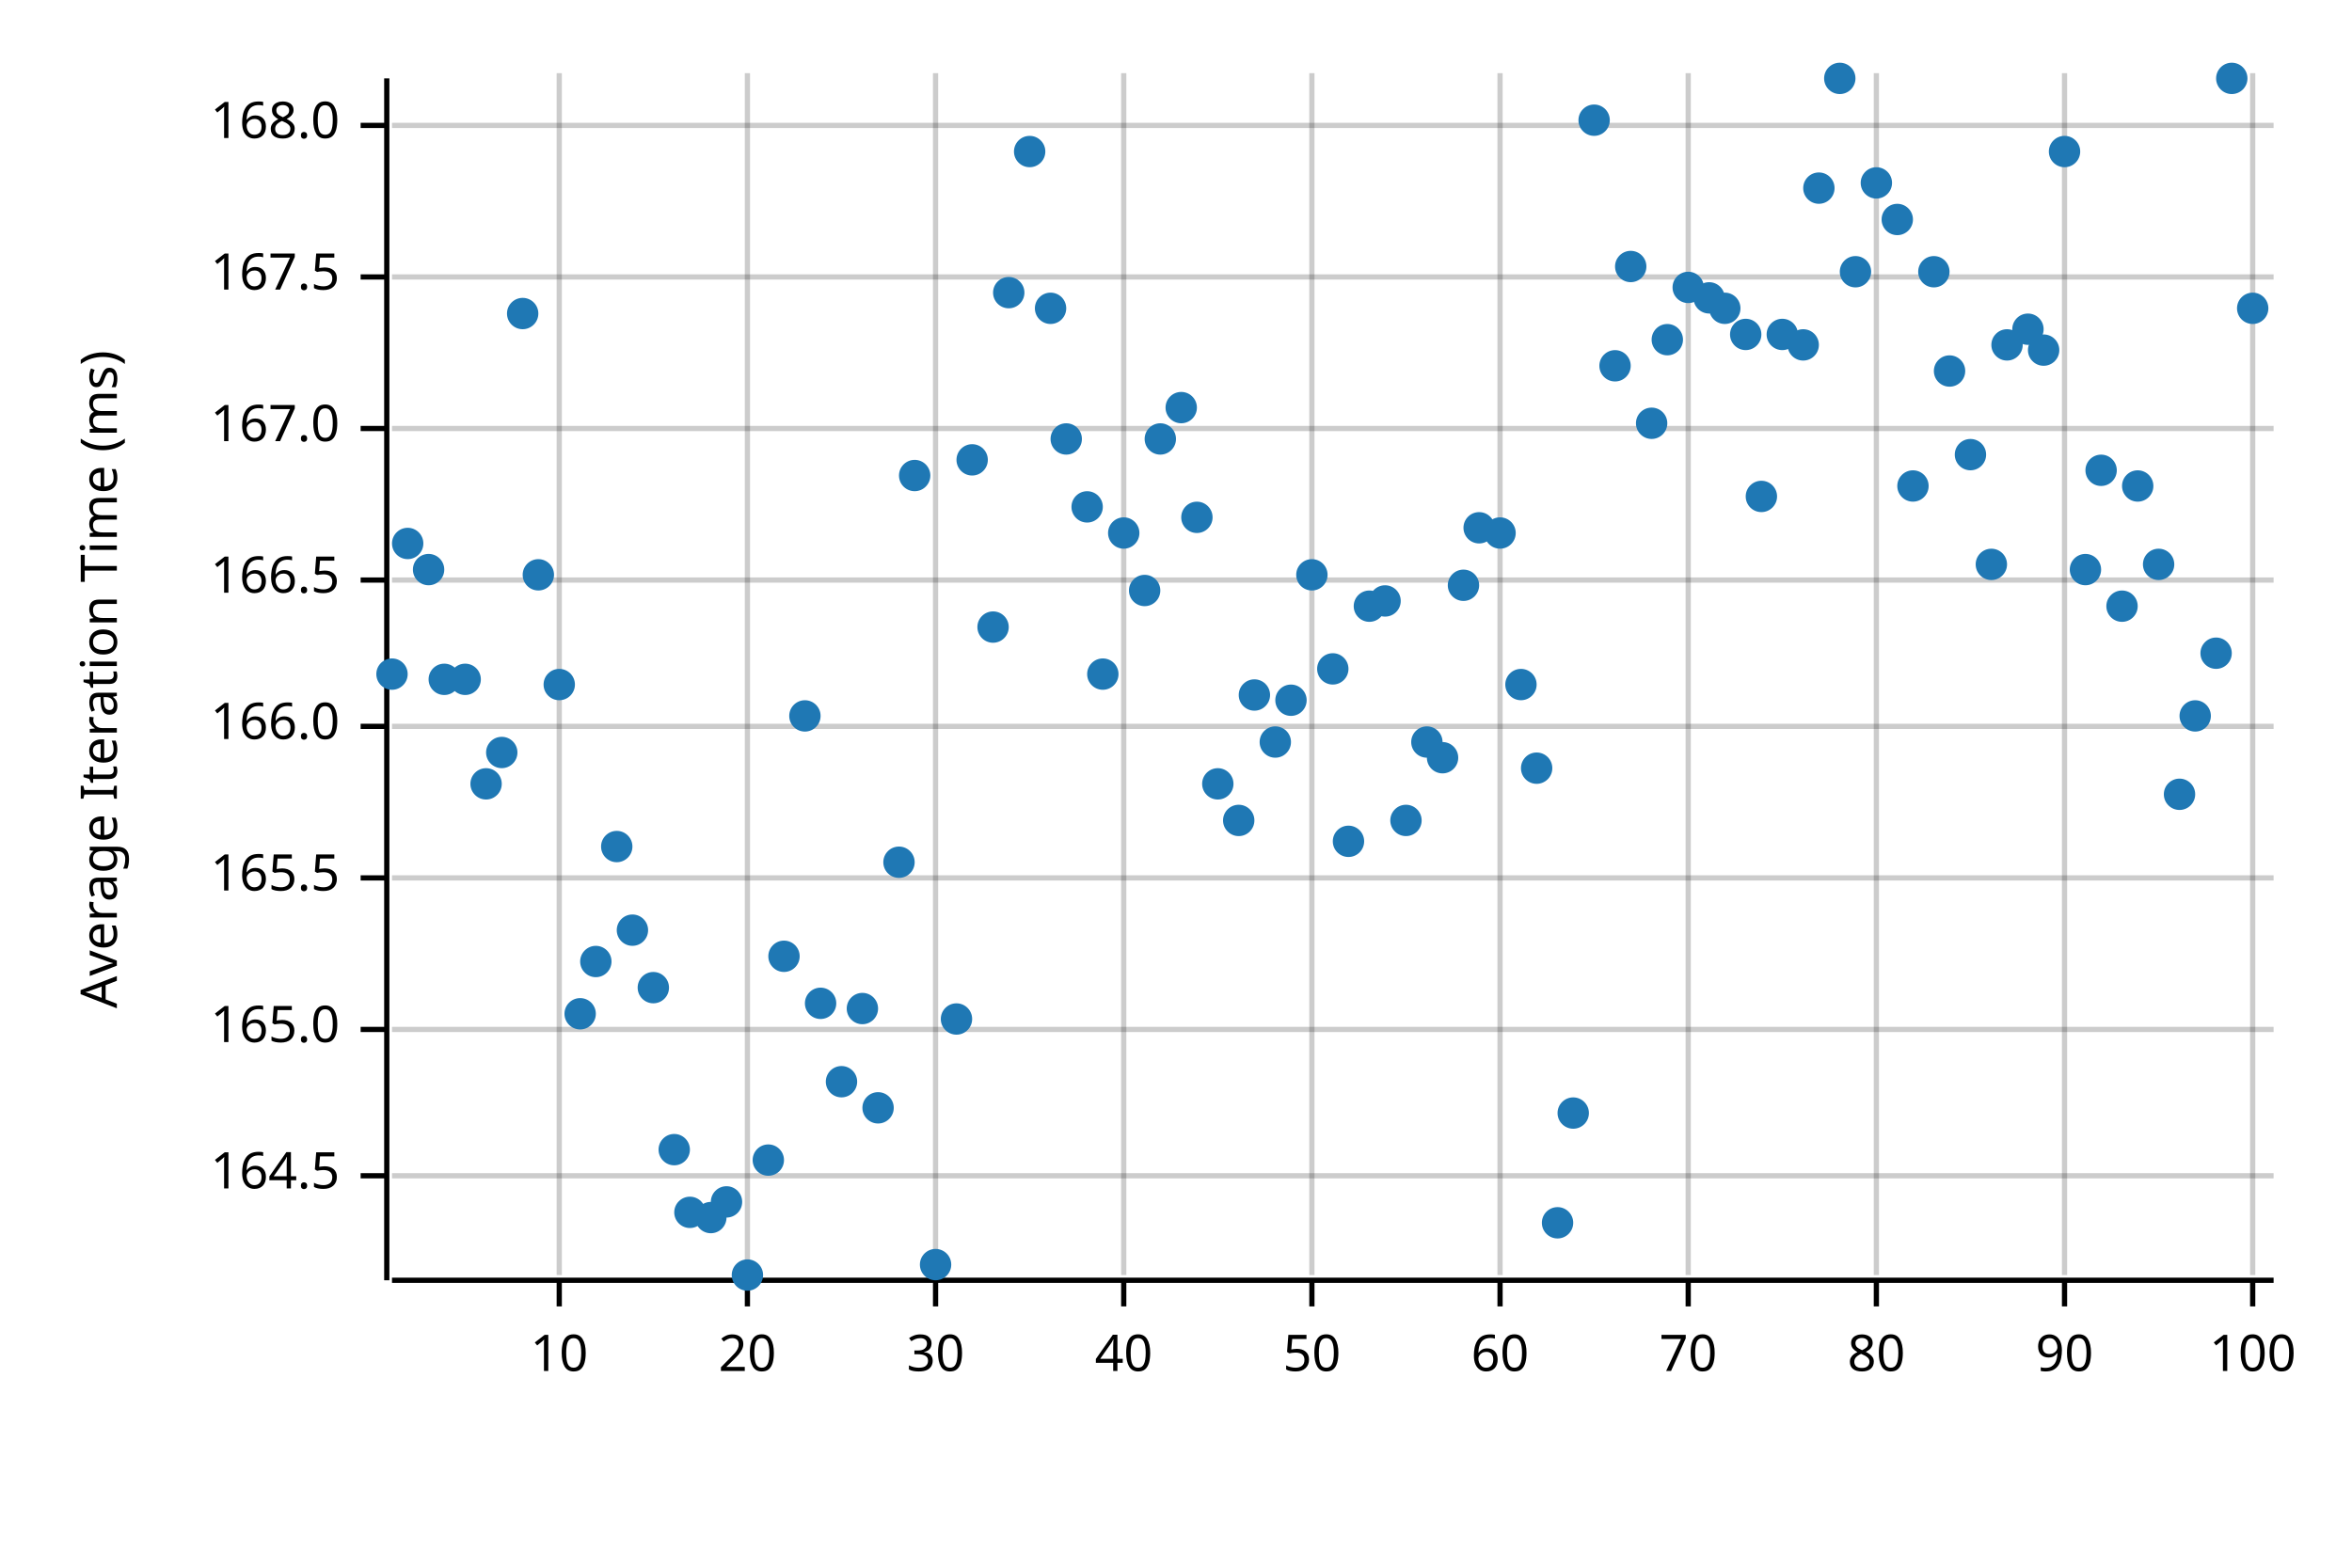
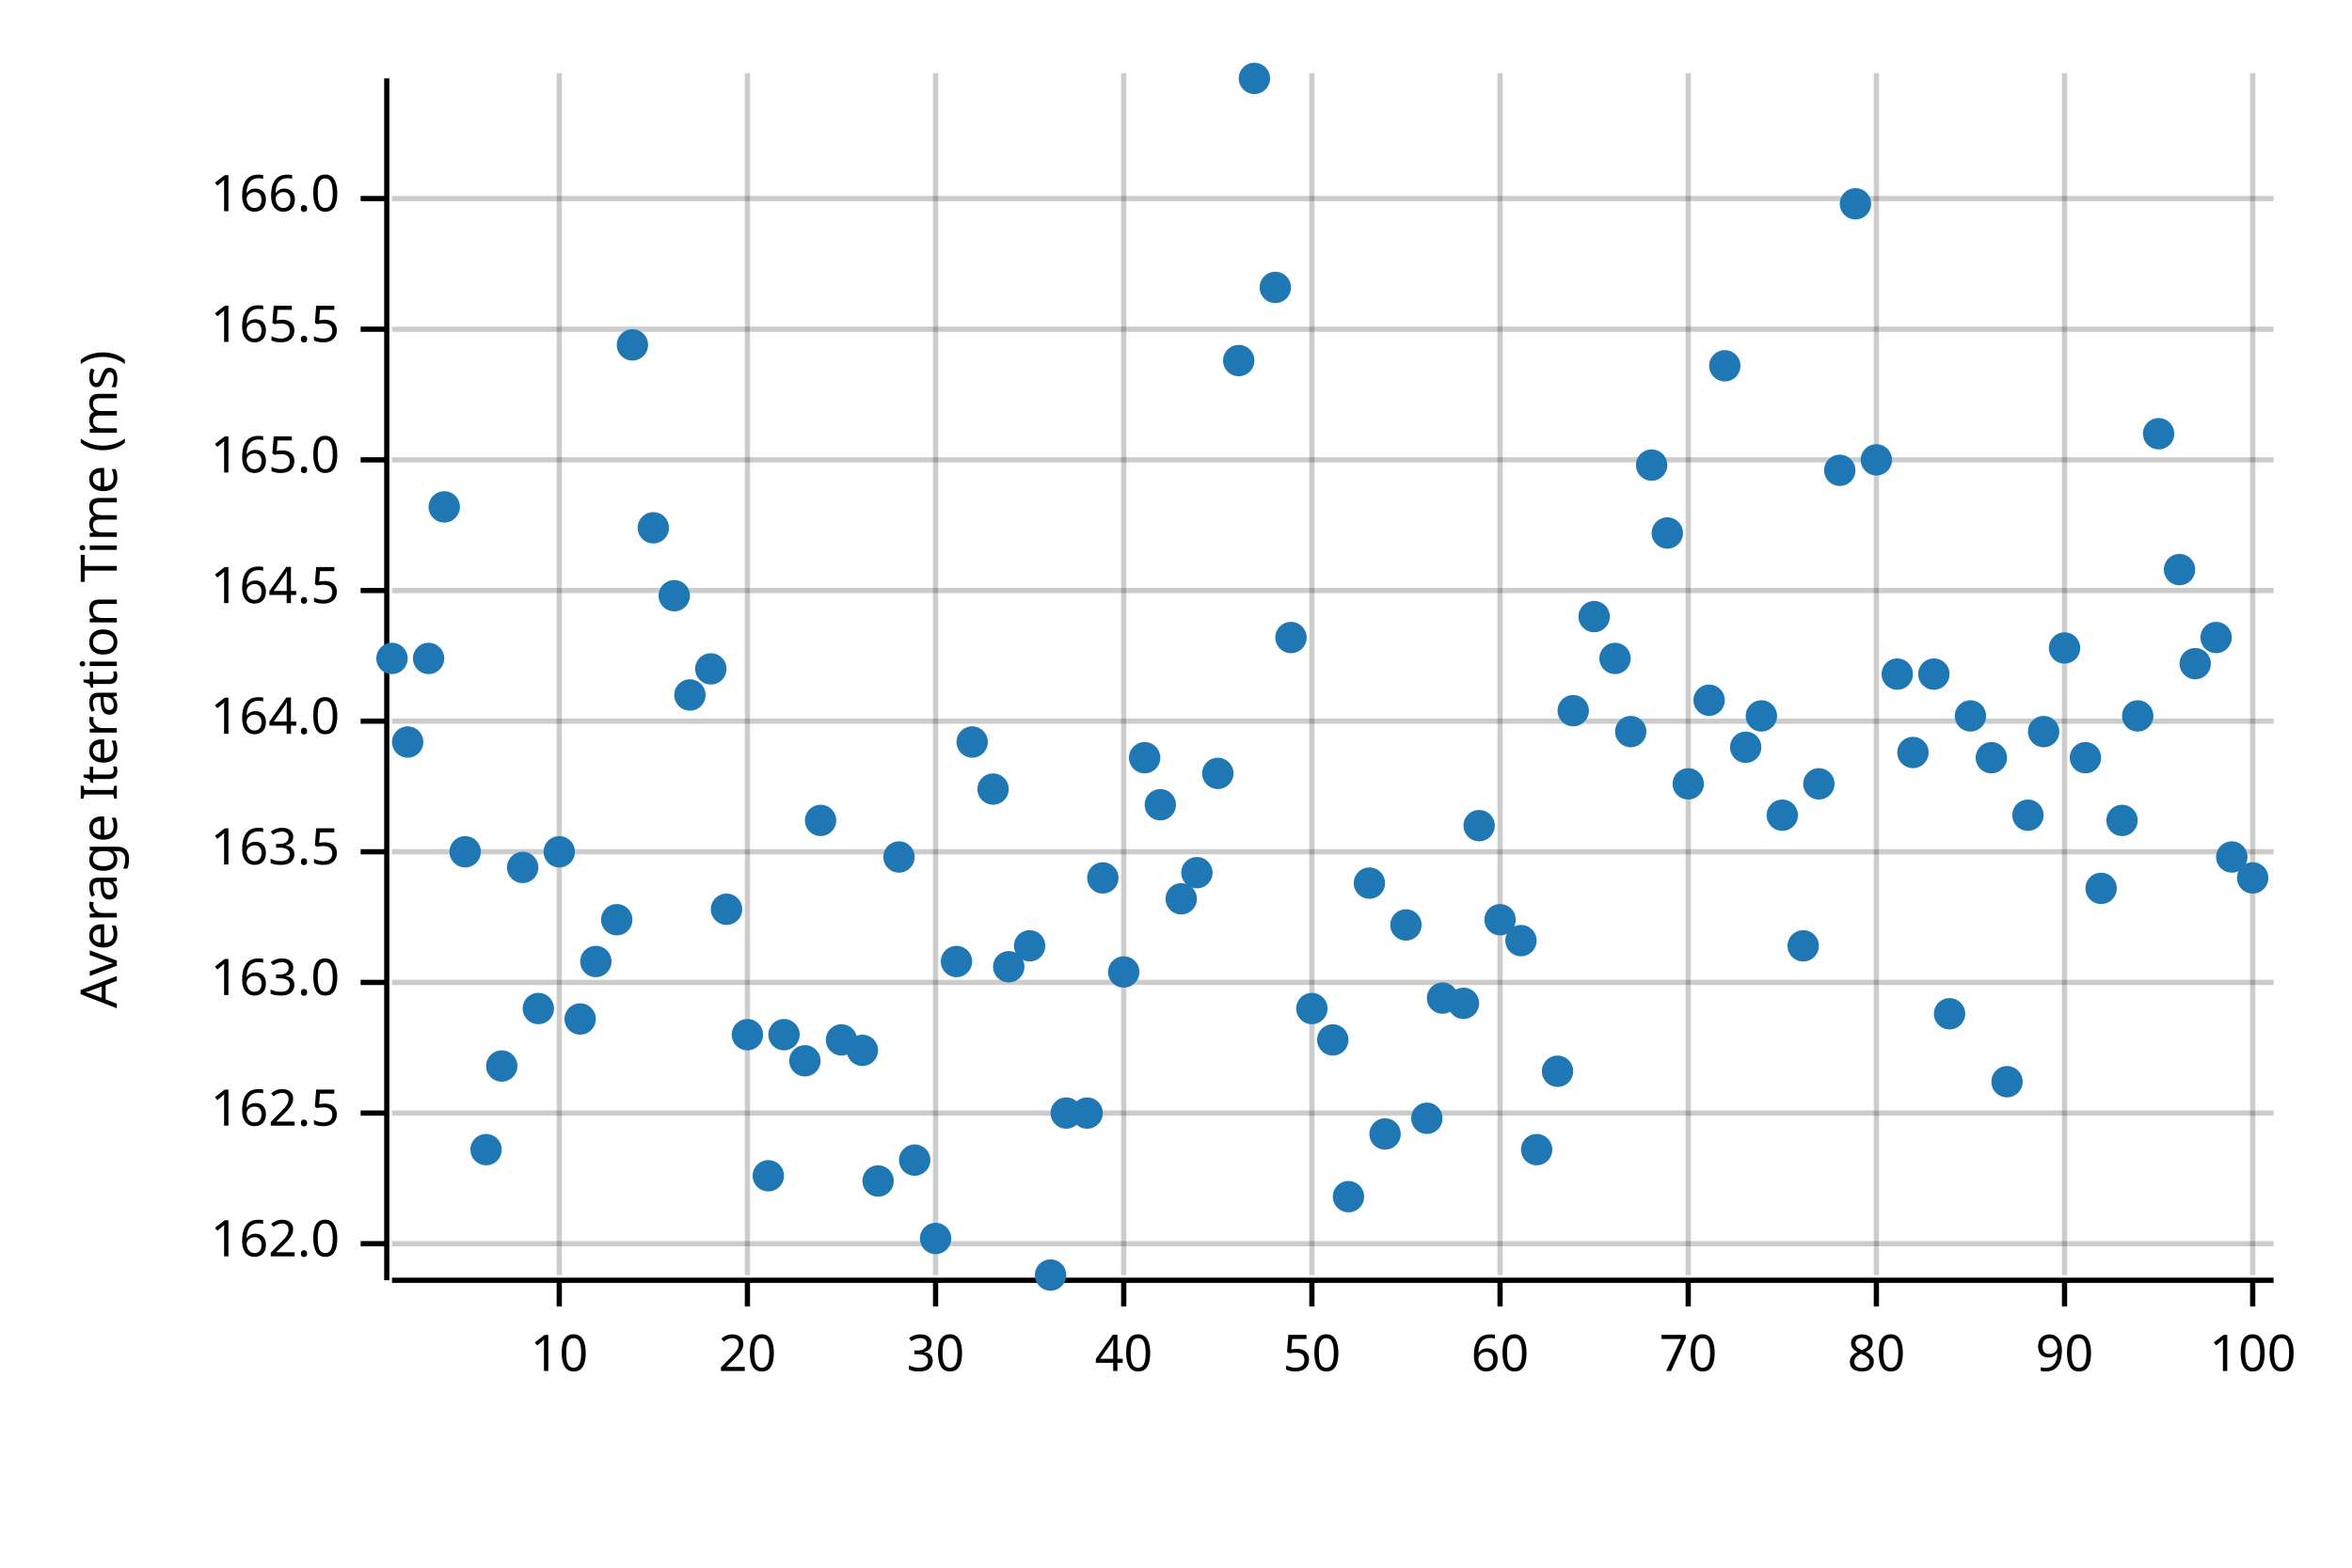
<svg xmlns="http://www.w3.org/2000/svg" width="450" height="300" viewBox="0 0 450 300">
  <text x="15" y="130" dy="0.76em" text-anchor="middle" font-family="sans-serif" font-size="9.677" opacity="1" fill="#000000" transform="rotate(270, 15, 130)">
Average Iteration Time (ms)
</text>
  <line opacity="0.2" stroke="#000000" stroke-width="1" x1="107" y1="244" x2="107" y2="14" />
  <line opacity="0.2" stroke="#000000" stroke-width="1" x1="143" y1="244" x2="143" y2="14" />
  <line opacity="0.2" stroke="#000000" stroke-width="1" x1="179" y1="244" x2="179" y2="14" />
  <line opacity="0.2" stroke="#000000" stroke-width="1" x1="215" y1="244" x2="215" y2="14" />
  <line opacity="0.2" stroke="#000000" stroke-width="1" x1="251" y1="244" x2="251" y2="14" />
  <line opacity="0.2" stroke="#000000" stroke-width="1" x1="287" y1="244" x2="287" y2="14" />
  <line opacity="0.2" stroke="#000000" stroke-width="1" x1="323" y1="244" x2="323" y2="14" />
  <line opacity="0.2" stroke="#000000" stroke-width="1" x1="359" y1="244" x2="359" y2="14" />
  <line opacity="0.2" stroke="#000000" stroke-width="1" x1="395" y1="244" x2="395" y2="14" />
  <line opacity="0.2" stroke="#000000" stroke-width="1" x1="431" y1="244" x2="431" y2="14" />
-   <line opacity="0.2" stroke="#000000" stroke-width="1" x1="75" y1="225" x2="435" y2="225" />
-   <line opacity="0.2" stroke="#000000" stroke-width="1" x1="75" y1="197" x2="435" y2="197" />
-   <line opacity="0.2" stroke="#000000" stroke-width="1" x1="75" y1="168" x2="435" y2="168" />
-   <line opacity="0.2" stroke="#000000" stroke-width="1" x1="75" y1="139" x2="435" y2="139" />
-   <line opacity="0.2" stroke="#000000" stroke-width="1" x1="75" y1="111" x2="435" y2="111" />
-   <line opacity="0.2" stroke="#000000" stroke-width="1" x1="75" y1="82" x2="435" y2="82" />
-   <line opacity="0.2" stroke="#000000" stroke-width="1" x1="75" y1="53" x2="435" y2="53" />
-   <line opacity="0.2" stroke="#000000" stroke-width="1" x1="75" y1="24" x2="435" y2="24" />
+   <line opacity="0.2" stroke="#000000" stroke-width="1" x1="75" y1="238" x2="435" y2="238" />
+   <line opacity="0.2" stroke="#000000" stroke-width="1" x1="75" y1="213" x2="435" y2="213" />
+   <line opacity="0.2" stroke="#000000" stroke-width="1" x1="75" y1="188" x2="435" y2="188" />
+   <line opacity="0.2" stroke="#000000" stroke-width="1" x1="75" y1="163" x2="435" y2="163" />
+   <line opacity="0.2" stroke="#000000" stroke-width="1" x1="75" y1="138" x2="435" y2="138" />
+   <line opacity="0.2" stroke="#000000" stroke-width="1" x1="75" y1="113" x2="435" y2="113" />
+   <line opacity="0.2" stroke="#000000" stroke-width="1" x1="75" y1="88" x2="435" y2="88" />
+   <line opacity="0.2" stroke="#000000" stroke-width="1" x1="75" y1="63" x2="435" y2="63" />
+   <line opacity="0.2" stroke="#000000" stroke-width="1" x1="75" y1="38" x2="435" y2="38" />
  <polyline fill="none" opacity="1" stroke="#000000" stroke-width="1" points="74,15 74,245 " />
-   <text x="65" y="225" dy="0.5ex" text-anchor="end" font-family="sans-serif" font-size="9.677" opacity="1" fill="#000000">
+   <text x="65" y="238" dy="0.5ex" text-anchor="end" font-family="sans-serif" font-size="9.677" opacity="1" fill="#000000">
+ 162.0
+ </text>
+   <polyline fill="none" opacity="1" stroke="#000000" stroke-width="1" points="69,238 74,238 " />
+   <text x="65" y="213" dy="0.5ex" text-anchor="end" font-family="sans-serif" font-size="9.677" opacity="1" fill="#000000">
+ 162.5
+ </text>
+   <polyline fill="none" opacity="1" stroke="#000000" stroke-width="1" points="69,213 74,213 " />
+   <text x="65" y="188" dy="0.5ex" text-anchor="end" font-family="sans-serif" font-size="9.677" opacity="1" fill="#000000">
+ 163.0
+ </text>
+   <polyline fill="none" opacity="1" stroke="#000000" stroke-width="1" points="69,188 74,188 " />
+   <text x="65" y="163" dy="0.5ex" text-anchor="end" font-family="sans-serif" font-size="9.677" opacity="1" fill="#000000">
+ 163.5
+ </text>
+   <polyline fill="none" opacity="1" stroke="#000000" stroke-width="1" points="69,163 74,163 " />
+   <text x="65" y="138" dy="0.5ex" text-anchor="end" font-family="sans-serif" font-size="9.677" opacity="1" fill="#000000">
+ 164.0
+ </text>
+   <polyline fill="none" opacity="1" stroke="#000000" stroke-width="1" points="69,138 74,138 " />
+   <text x="65" y="113" dy="0.5ex" text-anchor="end" font-family="sans-serif" font-size="9.677" opacity="1" fill="#000000">
164.5
</text>
-   <polyline fill="none" opacity="1" stroke="#000000" stroke-width="1" points="69,225 74,225 " />
-   <text x="65" y="197" dy="0.5ex" text-anchor="end" font-family="sans-serif" font-size="9.677" opacity="1" fill="#000000">
+   <polyline fill="none" opacity="1" stroke="#000000" stroke-width="1" points="69,113 74,113 " />
+   <text x="65" y="88" dy="0.5ex" text-anchor="end" font-family="sans-serif" font-size="9.677" opacity="1" fill="#000000">
165.0
</text>
-   <polyline fill="none" opacity="1" stroke="#000000" stroke-width="1" points="69,197 74,197 " />
-   <text x="65" y="168" dy="0.5ex" text-anchor="end" font-family="sans-serif" font-size="9.677" opacity="1" fill="#000000">
+   <polyline fill="none" opacity="1" stroke="#000000" stroke-width="1" points="69,88 74,88 " />
+   <text x="65" y="63" dy="0.5ex" text-anchor="end" font-family="sans-serif" font-size="9.677" opacity="1" fill="#000000">
165.5
</text>
-   <polyline fill="none" opacity="1" stroke="#000000" stroke-width="1" points="69,168 74,168 " />
-   <text x="65" y="139" dy="0.5ex" text-anchor="end" font-family="sans-serif" font-size="9.677" opacity="1" fill="#000000">
+   <polyline fill="none" opacity="1" stroke="#000000" stroke-width="1" points="69,63 74,63 " />
+   <text x="65" y="38" dy="0.5ex" text-anchor="end" font-family="sans-serif" font-size="9.677" opacity="1" fill="#000000">
166.0
</text>
-   <polyline fill="none" opacity="1" stroke="#000000" stroke-width="1" points="69,139 74,139 " />
-   <text x="65" y="111" dy="0.5ex" text-anchor="end" font-family="sans-serif" font-size="9.677" opacity="1" fill="#000000">
- 166.5
- </text>
-   <polyline fill="none" opacity="1" stroke="#000000" stroke-width="1" points="69,111 74,111 " />
-   <text x="65" y="82" dy="0.5ex" text-anchor="end" font-family="sans-serif" font-size="9.677" opacity="1" fill="#000000">
- 167.0
- </text>
-   <polyline fill="none" opacity="1" stroke="#000000" stroke-width="1" points="69,82 74,82 " />
-   <text x="65" y="53" dy="0.5ex" text-anchor="end" font-family="sans-serif" font-size="9.677" opacity="1" fill="#000000">
- 167.5
- </text>
-   <polyline fill="none" opacity="1" stroke="#000000" stroke-width="1" points="69,53 74,53 " />
-   <text x="65" y="24" dy="0.5ex" text-anchor="end" font-family="sans-serif" font-size="9.677" opacity="1" fill="#000000">
- 168.0
- </text>
-   <polyline fill="none" opacity="1" stroke="#000000" stroke-width="1" points="69,24 74,24 " />
+   <polyline fill="none" opacity="1" stroke="#000000" stroke-width="1" points="69,38 74,38 " />
  <polyline fill="none" opacity="1" stroke="#000000" stroke-width="1" points="75,245 435,245 " />
  <text x="107" y="255" dy="0.76em" text-anchor="middle" font-family="sans-serif" font-size="9.677" opacity="1" fill="#000000">
10
</text>
  <polyline fill="none" opacity="1" stroke="#000000" stroke-width="1" points="107,245 107,250 " />
  <text x="143" y="255" dy="0.76em" text-anchor="middle" font-family="sans-serif" font-size="9.677" opacity="1" fill="#000000">
20
</text>
  <polyline fill="none" opacity="1" stroke="#000000" stroke-width="1" points="143,245 143,250 " />
  <text x="179" y="255" dy="0.76em" text-anchor="middle" font-family="sans-serif" font-size="9.677" opacity="1" fill="#000000">
30
</text>
  <polyline fill="none" opacity="1" stroke="#000000" stroke-width="1" points="179,245 179,250 " />
  <text x="215" y="255" dy="0.76em" text-anchor="middle" font-family="sans-serif" font-size="9.677" opacity="1" fill="#000000">
40
</text>
  <polyline fill="none" opacity="1" stroke="#000000" stroke-width="1" points="215,245 215,250 " />
  <text x="251" y="255" dy="0.76em" text-anchor="middle" font-family="sans-serif" font-size="9.677" opacity="1" fill="#000000">
50
</text>
  <polyline fill="none" opacity="1" stroke="#000000" stroke-width="1" points="251,245 251,250 " />
  <text x="287" y="255" dy="0.76em" text-anchor="middle" font-family="sans-serif" font-size="9.677" opacity="1" fill="#000000">
60
</text>
  <polyline fill="none" opacity="1" stroke="#000000" stroke-width="1" points="287,245 287,250 " />
  <text x="323" y="255" dy="0.76em" text-anchor="middle" font-family="sans-serif" font-size="9.677" opacity="1" fill="#000000">
70
</text>
  <polyline fill="none" opacity="1" stroke="#000000" stroke-width="1" points="323,245 323,250 " />
  <text x="359" y="255" dy="0.76em" text-anchor="middle" font-family="sans-serif" font-size="9.677" opacity="1" fill="#000000">
80
</text>
  <polyline fill="none" opacity="1" stroke="#000000" stroke-width="1" points="359,245 359,250 " />
  <text x="395" y="255" dy="0.76em" text-anchor="middle" font-family="sans-serif" font-size="9.677" opacity="1" fill="#000000">
90
</text>
  <polyline fill="none" opacity="1" stroke="#000000" stroke-width="1" points="395,245 395,250 " />
  <text x="431" y="255" dy="0.76em" text-anchor="middle" font-family="sans-serif" font-size="9.677" opacity="1" fill="#000000">
100
</text>
  <polyline fill="none" opacity="1" stroke="#000000" stroke-width="1" points="431,245 431,250 " />
-   <circle cx="75" cy="129" r="3" opacity="1" fill="#1F78B4" stroke="none" stroke-width="1" />
-   <circle cx="78" cy="104" r="3" opacity="1" fill="#1F78B4" stroke="none" stroke-width="1" />
-   <circle cx="82" cy="109" r="3" opacity="1" fill="#1F78B4" stroke="none" stroke-width="1" />
-   <circle cx="85" cy="130" r="3" opacity="1" fill="#1F78B4" stroke="none" stroke-width="1" />
-   <circle cx="89" cy="130" r="3" opacity="1" fill="#1F78B4" stroke="none" stroke-width="1" />
-   <circle cx="93" cy="150" r="3" opacity="1" fill="#1F78B4" stroke="none" stroke-width="1" />
-   <circle cx="96" cy="144" r="3" opacity="1" fill="#1F78B4" stroke="none" stroke-width="1" />
-   <circle cx="100" cy="60" r="3" opacity="1" fill="#1F78B4" stroke="none" stroke-width="1" />
-   <circle cx="103" cy="110" r="3" opacity="1" fill="#1F78B4" stroke="none" stroke-width="1" />
-   <circle cx="107" cy="131" r="3" opacity="1" fill="#1F78B4" stroke="none" stroke-width="1" />
-   <circle cx="111" cy="194" r="3" opacity="1" fill="#1F78B4" stroke="none" stroke-width="1" />
+   <circle cx="75" cy="126" r="3" opacity="1" fill="#1F78B4" stroke="none" stroke-width="1" />
+   <circle cx="78" cy="142" r="3" opacity="1" fill="#1F78B4" stroke="none" stroke-width="1" />
+   <circle cx="82" cy="126" r="3" opacity="1" fill="#1F78B4" stroke="none" stroke-width="1" />
+   <circle cx="85" cy="97" r="3" opacity="1" fill="#1F78B4" stroke="none" stroke-width="1" />
+   <circle cx="89" cy="163" r="3" opacity="1" fill="#1F78B4" stroke="none" stroke-width="1" />
+   <circle cx="93" cy="220" r="3" opacity="1" fill="#1F78B4" stroke="none" stroke-width="1" />
+   <circle cx="96" cy="204" r="3" opacity="1" fill="#1F78B4" stroke="none" stroke-width="1" />
+   <circle cx="100" cy="166" r="3" opacity="1" fill="#1F78B4" stroke="none" stroke-width="1" />
+   <circle cx="103" cy="193" r="3" opacity="1" fill="#1F78B4" stroke="none" stroke-width="1" />
+   <circle cx="107" cy="163" r="3" opacity="1" fill="#1F78B4" stroke="none" stroke-width="1" />
+   <circle cx="111" cy="195" r="3" opacity="1" fill="#1F78B4" stroke="none" stroke-width="1" />
  <circle cx="114" cy="184" r="3" opacity="1" fill="#1F78B4" stroke="none" stroke-width="1" />
-   <circle cx="118" cy="162" r="3" opacity="1" fill="#1F78B4" stroke="none" stroke-width="1" />
-   <circle cx="121" cy="178" r="3" opacity="1" fill="#1F78B4" stroke="none" stroke-width="1" />
-   <circle cx="125" cy="189" r="3" opacity="1" fill="#1F78B4" stroke="none" stroke-width="1" />
-   <circle cx="129" cy="220" r="3" opacity="1" fill="#1F78B4" stroke="none" stroke-width="1" />
-   <circle cx="132" cy="232" r="3" opacity="1" fill="#1F78B4" stroke="none" stroke-width="1" />
-   <circle cx="136" cy="233" r="3" opacity="1" fill="#1F78B4" stroke="none" stroke-width="1" />
-   <circle cx="139" cy="230" r="3" opacity="1" fill="#1F78B4" stroke="none" stroke-width="1" />
-   <circle cx="143" cy="244" r="3" opacity="1" fill="#1F78B4" stroke="none" stroke-width="1" />
-   <circle cx="147" cy="222" r="3" opacity="1" fill="#1F78B4" stroke="none" stroke-width="1" />
-   <circle cx="150" cy="183" r="3" opacity="1" fill="#1F78B4" stroke="none" stroke-width="1" />
-   <circle cx="154" cy="137" r="3" opacity="1" fill="#1F78B4" stroke="none" stroke-width="1" />
-   <circle cx="157" cy="192" r="3" opacity="1" fill="#1F78B4" stroke="none" stroke-width="1" />
-   <circle cx="161" cy="207" r="3" opacity="1" fill="#1F78B4" stroke="none" stroke-width="1" />
-   <circle cx="165" cy="193" r="3" opacity="1" fill="#1F78B4" stroke="none" stroke-width="1" />
-   <circle cx="168" cy="212" r="3" opacity="1" fill="#1F78B4" stroke="none" stroke-width="1" />
-   <circle cx="172" cy="165" r="3" opacity="1" fill="#1F78B4" stroke="none" stroke-width="1" />
-   <circle cx="175" cy="91" r="3" opacity="1" fill="#1F78B4" stroke="none" stroke-width="1" />
-   <circle cx="179" cy="242" r="3" opacity="1" fill="#1F78B4" stroke="none" stroke-width="1" />
-   <circle cx="183" cy="195" r="3" opacity="1" fill="#1F78B4" stroke="none" stroke-width="1" />
-   <circle cx="186" cy="88" r="3" opacity="1" fill="#1F78B4" stroke="none" stroke-width="1" />
-   <circle cx="190" cy="120" r="3" opacity="1" fill="#1F78B4" stroke="none" stroke-width="1" />
-   <circle cx="193" cy="56" r="3" opacity="1" fill="#1F78B4" stroke="none" stroke-width="1" />
-   <circle cx="197" cy="29" r="3" opacity="1" fill="#1F78B4" stroke="none" stroke-width="1" />
-   <circle cx="201" cy="59" r="3" opacity="1" fill="#1F78B4" stroke="none" stroke-width="1" />
-   <circle cx="204" cy="84" r="3" opacity="1" fill="#1F78B4" stroke="none" stroke-width="1" />
-   <circle cx="208" cy="97" r="3" opacity="1" fill="#1F78B4" stroke="none" stroke-width="1" />
-   <circle cx="211" cy="129" r="3" opacity="1" fill="#1F78B4" stroke="none" stroke-width="1" />
-   <circle cx="215" cy="102" r="3" opacity="1" fill="#1F78B4" stroke="none" stroke-width="1" />
-   <circle cx="219" cy="113" r="3" opacity="1" fill="#1F78B4" stroke="none" stroke-width="1" />
-   <circle cx="222" cy="84" r="3" opacity="1" fill="#1F78B4" stroke="none" stroke-width="1" />
-   <circle cx="226" cy="78" r="3" opacity="1" fill="#1F78B4" stroke="none" stroke-width="1" />
-   <circle cx="229" cy="99" r="3" opacity="1" fill="#1F78B4" stroke="none" stroke-width="1" />
-   <circle cx="233" cy="150" r="3" opacity="1" fill="#1F78B4" stroke="none" stroke-width="1" />
-   <circle cx="237" cy="157" r="3" opacity="1" fill="#1F78B4" stroke="none" stroke-width="1" />
-   <circle cx="240" cy="133" r="3" opacity="1" fill="#1F78B4" stroke="none" stroke-width="1" />
-   <circle cx="244" cy="142" r="3" opacity="1" fill="#1F78B4" stroke="none" stroke-width="1" />
-   <circle cx="247" cy="134" r="3" opacity="1" fill="#1F78B4" stroke="none" stroke-width="1" />
-   <circle cx="251" cy="110" r="3" opacity="1" fill="#1F78B4" stroke="none" stroke-width="1" />
-   <circle cx="255" cy="128" r="3" opacity="1" fill="#1F78B4" stroke="none" stroke-width="1" />
-   <circle cx="258" cy="161" r="3" opacity="1" fill="#1F78B4" stroke="none" stroke-width="1" />
-   <circle cx="262" cy="116" r="3" opacity="1" fill="#1F78B4" stroke="none" stroke-width="1" />
-   <circle cx="265" cy="115" r="3" opacity="1" fill="#1F78B4" stroke="none" stroke-width="1" />
-   <circle cx="269" cy="157" r="3" opacity="1" fill="#1F78B4" stroke="none" stroke-width="1" />
-   <circle cx="273" cy="142" r="3" opacity="1" fill="#1F78B4" stroke="none" stroke-width="1" />
-   <circle cx="276" cy="145" r="3" opacity="1" fill="#1F78B4" stroke="none" stroke-width="1" />
-   <circle cx="280" cy="112" r="3" opacity="1" fill="#1F78B4" stroke="none" stroke-width="1" />
-   <circle cx="283" cy="101" r="3" opacity="1" fill="#1F78B4" stroke="none" stroke-width="1" />
-   <circle cx="287" cy="102" r="3" opacity="1" fill="#1F78B4" stroke="none" stroke-width="1" />
-   <circle cx="291" cy="131" r="3" opacity="1" fill="#1F78B4" stroke="none" stroke-width="1" />
-   <circle cx="294" cy="147" r="3" opacity="1" fill="#1F78B4" stroke="none" stroke-width="1" />
-   <circle cx="298" cy="234" r="3" opacity="1" fill="#1F78B4" stroke="none" stroke-width="1" />
-   <circle cx="301" cy="213" r="3" opacity="1" fill="#1F78B4" stroke="none" stroke-width="1" />
-   <circle cx="305" cy="23" r="3" opacity="1" fill="#1F78B4" stroke="none" stroke-width="1" />
-   <circle cx="309" cy="70" r="3" opacity="1" fill="#1F78B4" stroke="none" stroke-width="1" />
-   <circle cx="312" cy="51" r="3" opacity="1" fill="#1F78B4" stroke="none" stroke-width="1" />
-   <circle cx="316" cy="81" r="3" opacity="1" fill="#1F78B4" stroke="none" stroke-width="1" />
-   <circle cx="319" cy="65" r="3" opacity="1" fill="#1F78B4" stroke="none" stroke-width="1" />
-   <circle cx="323" cy="55" r="3" opacity="1" fill="#1F78B4" stroke="none" stroke-width="1" />
-   <circle cx="327" cy="57" r="3" opacity="1" fill="#1F78B4" stroke="none" stroke-width="1" />
-   <circle cx="330" cy="59" r="3" opacity="1" fill="#1F78B4" stroke="none" stroke-width="1" />
-   <circle cx="334" cy="64" r="3" opacity="1" fill="#1F78B4" stroke="none" stroke-width="1" />
-   <circle cx="337" cy="95" r="3" opacity="1" fill="#1F78B4" stroke="none" stroke-width="1" />
-   <circle cx="341" cy="64" r="3" opacity="1" fill="#1F78B4" stroke="none" stroke-width="1" />
-   <circle cx="345" cy="66" r="3" opacity="1" fill="#1F78B4" stroke="none" stroke-width="1" />
-   <circle cx="348" cy="36" r="3" opacity="1" fill="#1F78B4" stroke="none" stroke-width="1" />
-   <circle cx="352" cy="15" r="3" opacity="1" fill="#1F78B4" stroke="none" stroke-width="1" />
-   <circle cx="355" cy="52" r="3" opacity="1" fill="#1F78B4" stroke="none" stroke-width="1" />
-   <circle cx="359" cy="35" r="3" opacity="1" fill="#1F78B4" stroke="none" stroke-width="1" />
-   <circle cx="363" cy="42" r="3" opacity="1" fill="#1F78B4" stroke="none" stroke-width="1" />
-   <circle cx="366" cy="93" r="3" opacity="1" fill="#1F78B4" stroke="none" stroke-width="1" />
-   <circle cx="370" cy="52" r="3" opacity="1" fill="#1F78B4" stroke="none" stroke-width="1" />
-   <circle cx="373" cy="71" r="3" opacity="1" fill="#1F78B4" stroke="none" stroke-width="1" />
-   <circle cx="377" cy="87" r="3" opacity="1" fill="#1F78B4" stroke="none" stroke-width="1" />
-   <circle cx="381" cy="108" r="3" opacity="1" fill="#1F78B4" stroke="none" stroke-width="1" />
-   <circle cx="384" cy="66" r="3" opacity="1" fill="#1F78B4" stroke="none" stroke-width="1" />
-   <circle cx="388" cy="63" r="3" opacity="1" fill="#1F78B4" stroke="none" stroke-width="1" />
-   <circle cx="391" cy="67" r="3" opacity="1" fill="#1F78B4" stroke="none" stroke-width="1" />
-   <circle cx="395" cy="29" r="3" opacity="1" fill="#1F78B4" stroke="none" stroke-width="1" />
-   <circle cx="399" cy="109" r="3" opacity="1" fill="#1F78B4" stroke="none" stroke-width="1" />
-   <circle cx="402" cy="90" r="3" opacity="1" fill="#1F78B4" stroke="none" stroke-width="1" />
-   <circle cx="406" cy="116" r="3" opacity="1" fill="#1F78B4" stroke="none" stroke-width="1" />
-   <circle cx="409" cy="93" r="3" opacity="1" fill="#1F78B4" stroke="none" stroke-width="1" />
-   <circle cx="413" cy="108" r="3" opacity="1" fill="#1F78B4" stroke="none" stroke-width="1" />
-   <circle cx="417" cy="152" r="3" opacity="1" fill="#1F78B4" stroke="none" stroke-width="1" />
-   <circle cx="420" cy="137" r="3" opacity="1" fill="#1F78B4" stroke="none" stroke-width="1" />
-   <circle cx="424" cy="125" r="3" opacity="1" fill="#1F78B4" stroke="none" stroke-width="1" />
-   <circle cx="427" cy="15" r="3" opacity="1" fill="#1F78B4" stroke="none" stroke-width="1" />
-   <circle cx="431" cy="59" r="3" opacity="1" fill="#1F78B4" stroke="none" stroke-width="1" />
+   <circle cx="118" cy="176" r="3" opacity="1" fill="#1F78B4" stroke="none" stroke-width="1" />
+   <circle cx="121" cy="66" r="3" opacity="1" fill="#1F78B4" stroke="none" stroke-width="1" />
+   <circle cx="125" cy="101" r="3" opacity="1" fill="#1F78B4" stroke="none" stroke-width="1" />
+   <circle cx="129" cy="114" r="3" opacity="1" fill="#1F78B4" stroke="none" stroke-width="1" />
+   <circle cx="132" cy="133" r="3" opacity="1" fill="#1F78B4" stroke="none" stroke-width="1" />
+   <circle cx="136" cy="128" r="3" opacity="1" fill="#1F78B4" stroke="none" stroke-width="1" />
+   <circle cx="139" cy="174" r="3" opacity="1" fill="#1F78B4" stroke="none" stroke-width="1" />
+   <circle cx="143" cy="198" r="3" opacity="1" fill="#1F78B4" stroke="none" stroke-width="1" />
+   <circle cx="147" cy="225" r="3" opacity="1" fill="#1F78B4" stroke="none" stroke-width="1" />
+   <circle cx="150" cy="198" r="3" opacity="1" fill="#1F78B4" stroke="none" stroke-width="1" />
+   <circle cx="154" cy="203" r="3" opacity="1" fill="#1F78B4" stroke="none" stroke-width="1" />
+   <circle cx="157" cy="157" r="3" opacity="1" fill="#1F78B4" stroke="none" stroke-width="1" />
+   <circle cx="161" cy="199" r="3" opacity="1" fill="#1F78B4" stroke="none" stroke-width="1" />
+   <circle cx="165" cy="201" r="3" opacity="1" fill="#1F78B4" stroke="none" stroke-width="1" />
+   <circle cx="168" cy="226" r="3" opacity="1" fill="#1F78B4" stroke="none" stroke-width="1" />
+   <circle cx="172" cy="164" r="3" opacity="1" fill="#1F78B4" stroke="none" stroke-width="1" />
+   <circle cx="175" cy="222" r="3" opacity="1" fill="#1F78B4" stroke="none" stroke-width="1" />
+   <circle cx="179" cy="237" r="3" opacity="1" fill="#1F78B4" stroke="none" stroke-width="1" />
+   <circle cx="183" cy="184" r="3" opacity="1" fill="#1F78B4" stroke="none" stroke-width="1" />
+   <circle cx="186" cy="142" r="3" opacity="1" fill="#1F78B4" stroke="none" stroke-width="1" />
+   <circle cx="190" cy="151" r="3" opacity="1" fill="#1F78B4" stroke="none" stroke-width="1" />
+   <circle cx="193" cy="185" r="3" opacity="1" fill="#1F78B4" stroke="none" stroke-width="1" />
+   <circle cx="197" cy="181" r="3" opacity="1" fill="#1F78B4" stroke="none" stroke-width="1" />
+   <circle cx="201" cy="244" r="3" opacity="1" fill="#1F78B4" stroke="none" stroke-width="1" />
+   <circle cx="204" cy="213" r="3" opacity="1" fill="#1F78B4" stroke="none" stroke-width="1" />
+   <circle cx="208" cy="213" r="3" opacity="1" fill="#1F78B4" stroke="none" stroke-width="1" />
+   <circle cx="211" cy="168" r="3" opacity="1" fill="#1F78B4" stroke="none" stroke-width="1" />
+   <circle cx="215" cy="186" r="3" opacity="1" fill="#1F78B4" stroke="none" stroke-width="1" />
+   <circle cx="219" cy="145" r="3" opacity="1" fill="#1F78B4" stroke="none" stroke-width="1" />
+   <circle cx="222" cy="154" r="3" opacity="1" fill="#1F78B4" stroke="none" stroke-width="1" />
+   <circle cx="226" cy="172" r="3" opacity="1" fill="#1F78B4" stroke="none" stroke-width="1" />
+   <circle cx="229" cy="167" r="3" opacity="1" fill="#1F78B4" stroke="none" stroke-width="1" />
+   <circle cx="233" cy="148" r="3" opacity="1" fill="#1F78B4" stroke="none" stroke-width="1" />
+   <circle cx="237" cy="69" r="3" opacity="1" fill="#1F78B4" stroke="none" stroke-width="1" />
+   <circle cx="240" cy="15" r="3" opacity="1" fill="#1F78B4" stroke="none" stroke-width="1" />
+   <circle cx="244" cy="55" r="3" opacity="1" fill="#1F78B4" stroke="none" stroke-width="1" />
+   <circle cx="247" cy="122" r="3" opacity="1" fill="#1F78B4" stroke="none" stroke-width="1" />
+   <circle cx="251" cy="193" r="3" opacity="1" fill="#1F78B4" stroke="none" stroke-width="1" />
+   <circle cx="255" cy="199" r="3" opacity="1" fill="#1F78B4" stroke="none" stroke-width="1" />
+   <circle cx="258" cy="229" r="3" opacity="1" fill="#1F78B4" stroke="none" stroke-width="1" />
+   <circle cx="262" cy="169" r="3" opacity="1" fill="#1F78B4" stroke="none" stroke-width="1" />
+   <circle cx="265" cy="217" r="3" opacity="1" fill="#1F78B4" stroke="none" stroke-width="1" />
+   <circle cx="269" cy="177" r="3" opacity="1" fill="#1F78B4" stroke="none" stroke-width="1" />
+   <circle cx="273" cy="214" r="3" opacity="1" fill="#1F78B4" stroke="none" stroke-width="1" />
+   <circle cx="276" cy="191" r="3" opacity="1" fill="#1F78B4" stroke="none" stroke-width="1" />
+   <circle cx="280" cy="192" r="3" opacity="1" fill="#1F78B4" stroke="none" stroke-width="1" />
+   <circle cx="283" cy="158" r="3" opacity="1" fill="#1F78B4" stroke="none" stroke-width="1" />
+   <circle cx="287" cy="176" r="3" opacity="1" fill="#1F78B4" stroke="none" stroke-width="1" />
+   <circle cx="291" cy="180" r="3" opacity="1" fill="#1F78B4" stroke="none" stroke-width="1" />
+   <circle cx="294" cy="220" r="3" opacity="1" fill="#1F78B4" stroke="none" stroke-width="1" />
+   <circle cx="298" cy="205" r="3" opacity="1" fill="#1F78B4" stroke="none" stroke-width="1" />
+   <circle cx="301" cy="136" r="3" opacity="1" fill="#1F78B4" stroke="none" stroke-width="1" />
+   <circle cx="305" cy="118" r="3" opacity="1" fill="#1F78B4" stroke="none" stroke-width="1" />
+   <circle cx="309" cy="126" r="3" opacity="1" fill="#1F78B4" stroke="none" stroke-width="1" />
+   <circle cx="312" cy="140" r="3" opacity="1" fill="#1F78B4" stroke="none" stroke-width="1" />
+   <circle cx="316" cy="89" r="3" opacity="1" fill="#1F78B4" stroke="none" stroke-width="1" />
+   <circle cx="319" cy="102" r="3" opacity="1" fill="#1F78B4" stroke="none" stroke-width="1" />
+   <circle cx="323" cy="150" r="3" opacity="1" fill="#1F78B4" stroke="none" stroke-width="1" />
+   <circle cx="327" cy="134" r="3" opacity="1" fill="#1F78B4" stroke="none" stroke-width="1" />
+   <circle cx="330" cy="70" r="3" opacity="1" fill="#1F78B4" stroke="none" stroke-width="1" />
+   <circle cx="334" cy="143" r="3" opacity="1" fill="#1F78B4" stroke="none" stroke-width="1" />
+   <circle cx="337" cy="137" r="3" opacity="1" fill="#1F78B4" stroke="none" stroke-width="1" />
+   <circle cx="341" cy="156" r="3" opacity="1" fill="#1F78B4" stroke="none" stroke-width="1" />
+   <circle cx="345" cy="181" r="3" opacity="1" fill="#1F78B4" stroke="none" stroke-width="1" />
+   <circle cx="348" cy="150" r="3" opacity="1" fill="#1F78B4" stroke="none" stroke-width="1" />
+   <circle cx="352" cy="90" r="3" opacity="1" fill="#1F78B4" stroke="none" stroke-width="1" />
+   <circle cx="355" cy="39" r="3" opacity="1" fill="#1F78B4" stroke="none" stroke-width="1" />
+   <circle cx="359" cy="88" r="3" opacity="1" fill="#1F78B4" stroke="none" stroke-width="1" />
+   <circle cx="363" cy="129" r="3" opacity="1" fill="#1F78B4" stroke="none" stroke-width="1" />
+   <circle cx="366" cy="144" r="3" opacity="1" fill="#1F78B4" stroke="none" stroke-width="1" />
+   <circle cx="370" cy="129" r="3" opacity="1" fill="#1F78B4" stroke="none" stroke-width="1" />
+   <circle cx="373" cy="194" r="3" opacity="1" fill="#1F78B4" stroke="none" stroke-width="1" />
+   <circle cx="377" cy="137" r="3" opacity="1" fill="#1F78B4" stroke="none" stroke-width="1" />
+   <circle cx="381" cy="145" r="3" opacity="1" fill="#1F78B4" stroke="none" stroke-width="1" />
+   <circle cx="384" cy="207" r="3" opacity="1" fill="#1F78B4" stroke="none" stroke-width="1" />
+   <circle cx="388" cy="156" r="3" opacity="1" fill="#1F78B4" stroke="none" stroke-width="1" />
+   <circle cx="391" cy="140" r="3" opacity="1" fill="#1F78B4" stroke="none" stroke-width="1" />
+   <circle cx="395" cy="124" r="3" opacity="1" fill="#1F78B4" stroke="none" stroke-width="1" />
+   <circle cx="399" cy="145" r="3" opacity="1" fill="#1F78B4" stroke="none" stroke-width="1" />
+   <circle cx="402" cy="170" r="3" opacity="1" fill="#1F78B4" stroke="none" stroke-width="1" />
+   <circle cx="406" cy="157" r="3" opacity="1" fill="#1F78B4" stroke="none" stroke-width="1" />
+   <circle cx="409" cy="137" r="3" opacity="1" fill="#1F78B4" stroke="none" stroke-width="1" />
+   <circle cx="413" cy="83" r="3" opacity="1" fill="#1F78B4" stroke="none" stroke-width="1" />
+   <circle cx="417" cy="109" r="3" opacity="1" fill="#1F78B4" stroke="none" stroke-width="1" />
+   <circle cx="420" cy="127" r="3" opacity="1" fill="#1F78B4" stroke="none" stroke-width="1" />
+   <circle cx="424" cy="122" r="3" opacity="1" fill="#1F78B4" stroke="none" stroke-width="1" />
+   <circle cx="427" cy="164" r="3" opacity="1" fill="#1F78B4" stroke="none" stroke-width="1" />
+   <circle cx="431" cy="168" r="3" opacity="1" fill="#1F78B4" stroke="none" stroke-width="1" />
</svg>
